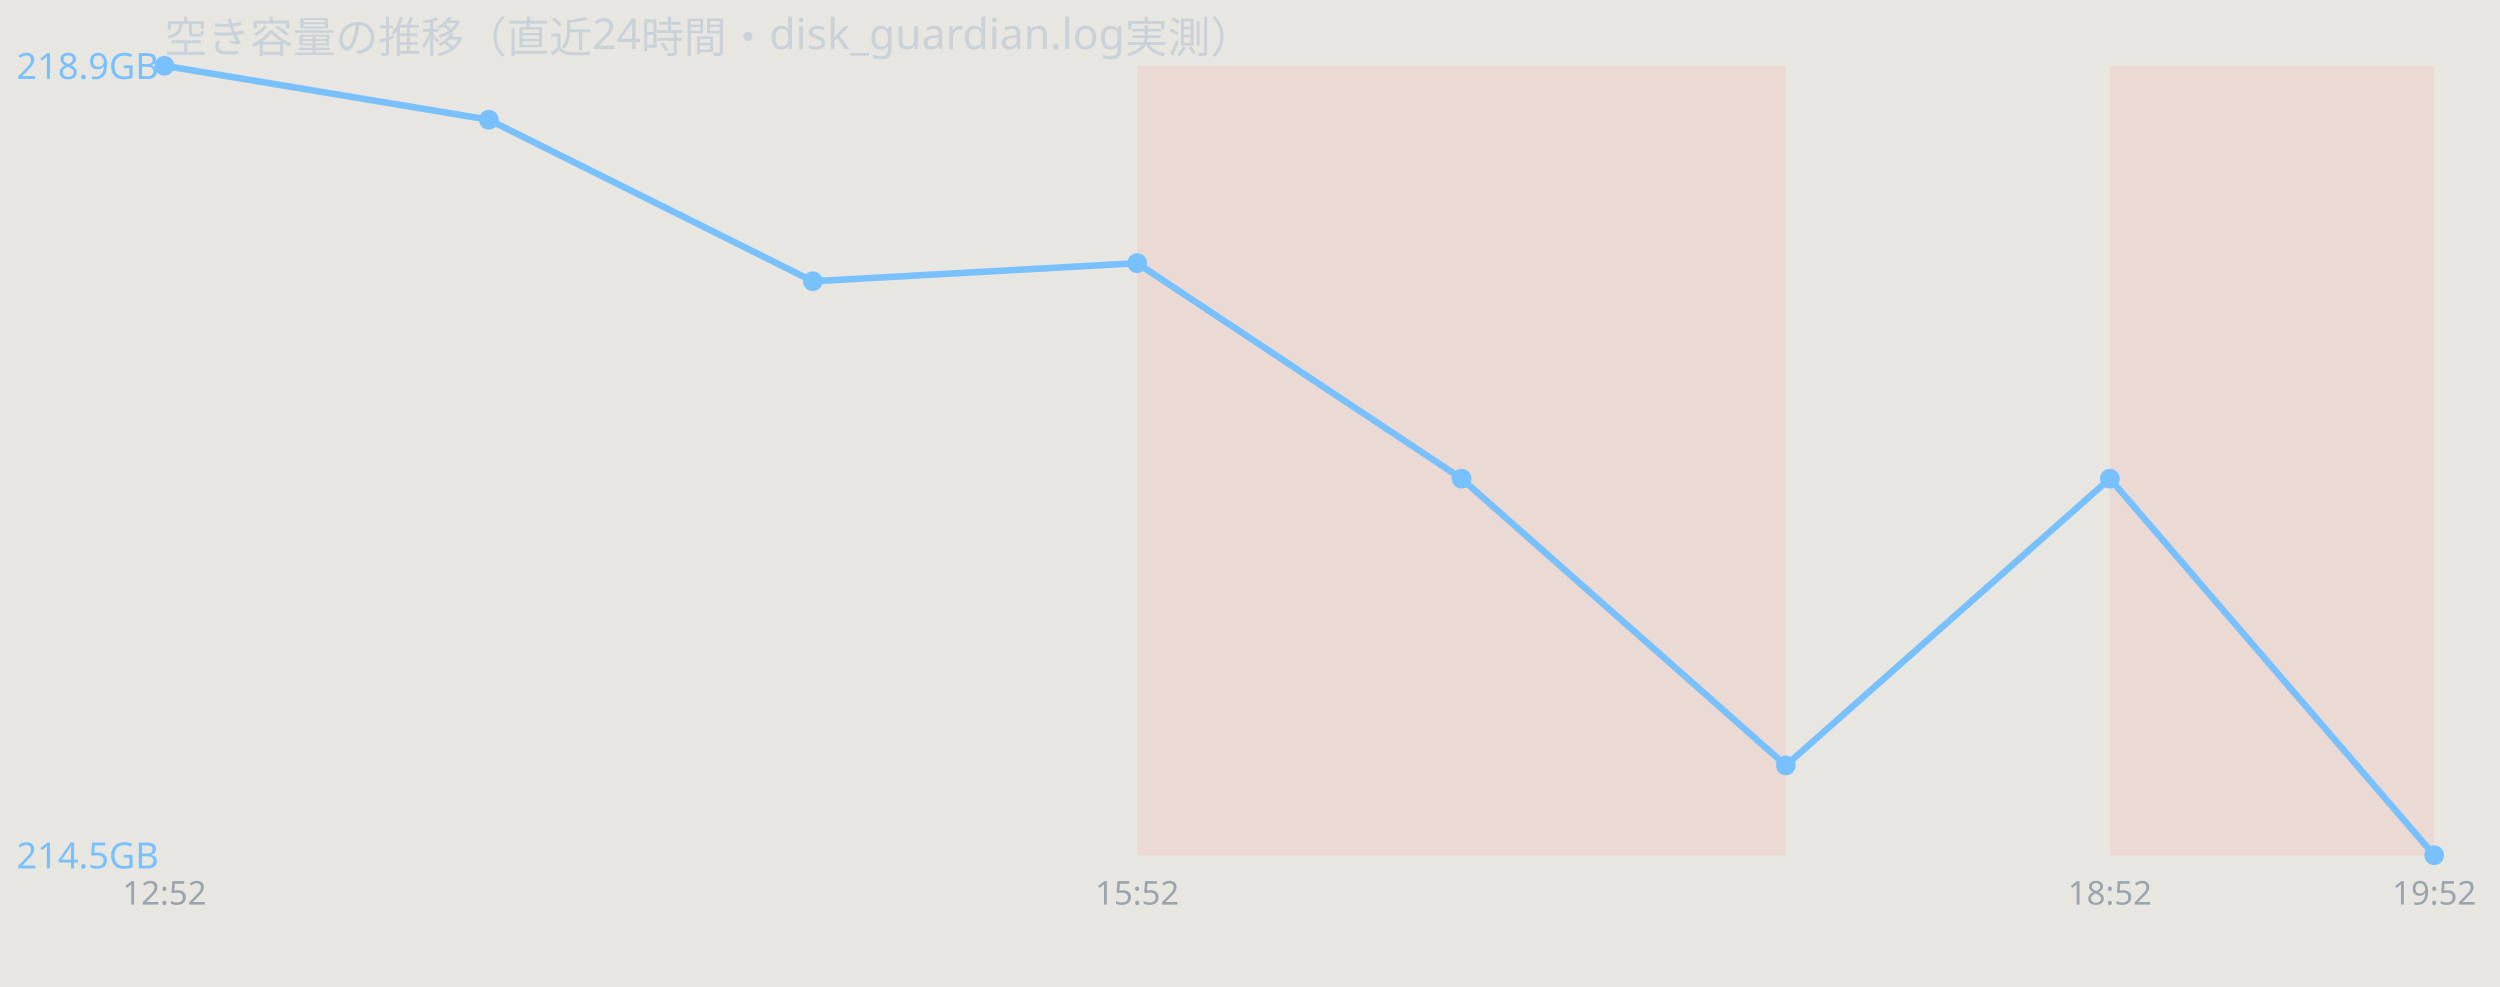
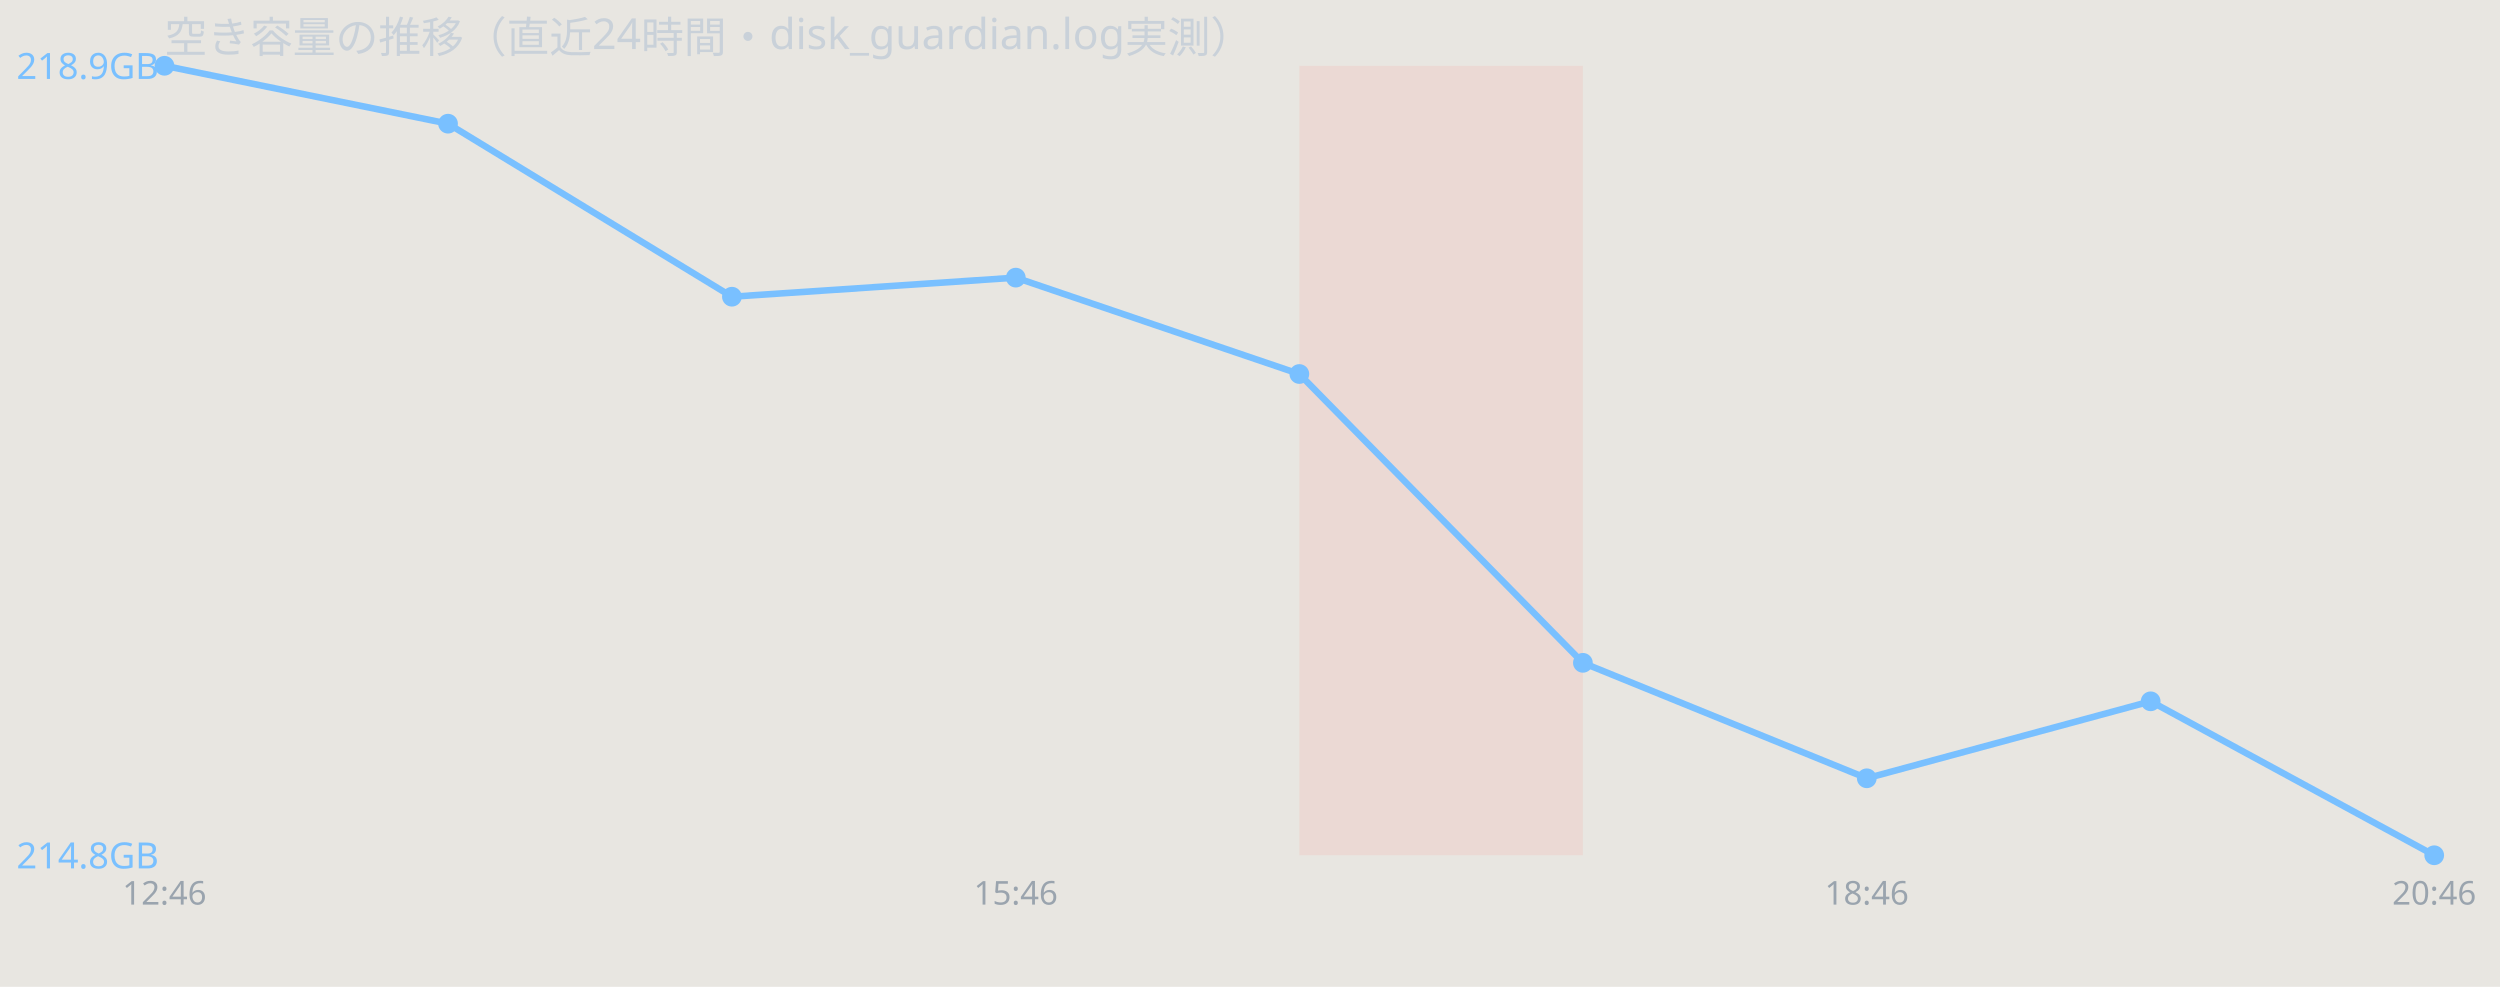
<svg xmlns="http://www.w3.org/2000/svg" width="760" height="300" viewBox="0 0 760 300" font-family="sans-serif">
  <rect width="760" height="300" fill="#e8e6e1" />
  <text x="50" y="16" font-size="13" fill="#c9d1d9">空き容量の推移（直近24時間・disk_guardian.log実測）</text>
-   <rect x="345.7" y="20" width="98.6" height="240" fill="#ff7b72" opacity="0.12" />
-   <rect x="444.3" y="20" width="98.6" height="240" fill="#ff7b72" opacity="0.12" />
-   <rect x="641.4" y="20" width="98.6" height="240" fill="#ff7b72" opacity="0.12" />
-   <polyline points="50.0,20.0 148.6,36.4 247.1,85.5 345.7,80.0 444.3,145.5 542.9,232.7 641.4,145.5 740.0,260.0" fill="none" stroke="#79c0ff" stroke-width="2" />
+   <rect x="395.0" y="20" width="86.2" height="240" fill="#ff7b72" opacity="0.12" />
+   <polyline points="50.0,20.0 136.2,37.6 222.5,90.2 308.8,84.4 395.0,113.7 481.2,201.5 567.5,236.6 653.8,213.2 740.0,260.0" fill="none" stroke="#79c0ff" stroke-width="2" />
  <circle cx="50.0" cy="20.0" r="3" fill="#79c0ff" />
-   <circle cx="148.6" cy="36.4" r="3" fill="#79c0ff" />
-   <circle cx="247.1" cy="85.5" r="3" fill="#79c0ff" />
-   <circle cx="345.7" cy="80.0" r="3" fill="#79c0ff" />
-   <circle cx="444.3" cy="145.5" r="3" fill="#79c0ff" />
-   <circle cx="542.9" cy="232.7" r="3" fill="#79c0ff" />
-   <circle cx="641.4" cy="145.5" r="3" fill="#79c0ff" />
+   <circle cx="136.2" cy="37.6" r="3" fill="#79c0ff" />
+   <circle cx="222.5" cy="90.2" r="3" fill="#79c0ff" />
+   <circle cx="308.8" cy="84.4" r="3" fill="#79c0ff" />
+   <circle cx="395.0" cy="113.7" r="3" fill="#79c0ff" />
+   <circle cx="481.2" cy="201.5" r="3" fill="#79c0ff" />
+   <circle cx="567.5" cy="236.6" r="3" fill="#79c0ff" />
+   <circle cx="653.8" cy="213.2" r="3" fill="#79c0ff" />
  <circle cx="740.0" cy="260.0" r="3" fill="#79c0ff" />
  <text x="5" y="24.0" font-size="11" fill="#79c0ff">218.9GB</text>
-   <text x="5" y="264.0" font-size="11" fill="#79c0ff">214.5GB</text>
-   <text x="50.0" y="275" font-size="10" fill="#9aa4ae" text-anchor="middle">12:52</text>
-   <text x="345.7" y="275" font-size="10" fill="#9aa4ae" text-anchor="middle">15:52</text>
-   <text x="641.4" y="275" font-size="10" fill="#9aa4ae" text-anchor="middle">18:52</text>
-   <text x="740.0" y="275" font-size="10" fill="#9aa4ae" text-anchor="middle">19:52</text>
+   <text x="5" y="264.0" font-size="11" fill="#79c0ff">214.8GB</text>
+   <text x="50.0" y="275" font-size="10" fill="#9aa4ae" text-anchor="middle">12:46</text>
+   <text x="308.8" y="275" font-size="10" fill="#9aa4ae" text-anchor="middle">15:46</text>
+   <text x="567.5" y="275" font-size="10" fill="#9aa4ae" text-anchor="middle">18:46</text>
+   <text x="740.0" y="275" font-size="10" fill="#9aa4ae" text-anchor="middle">20:46</text>
</svg>
